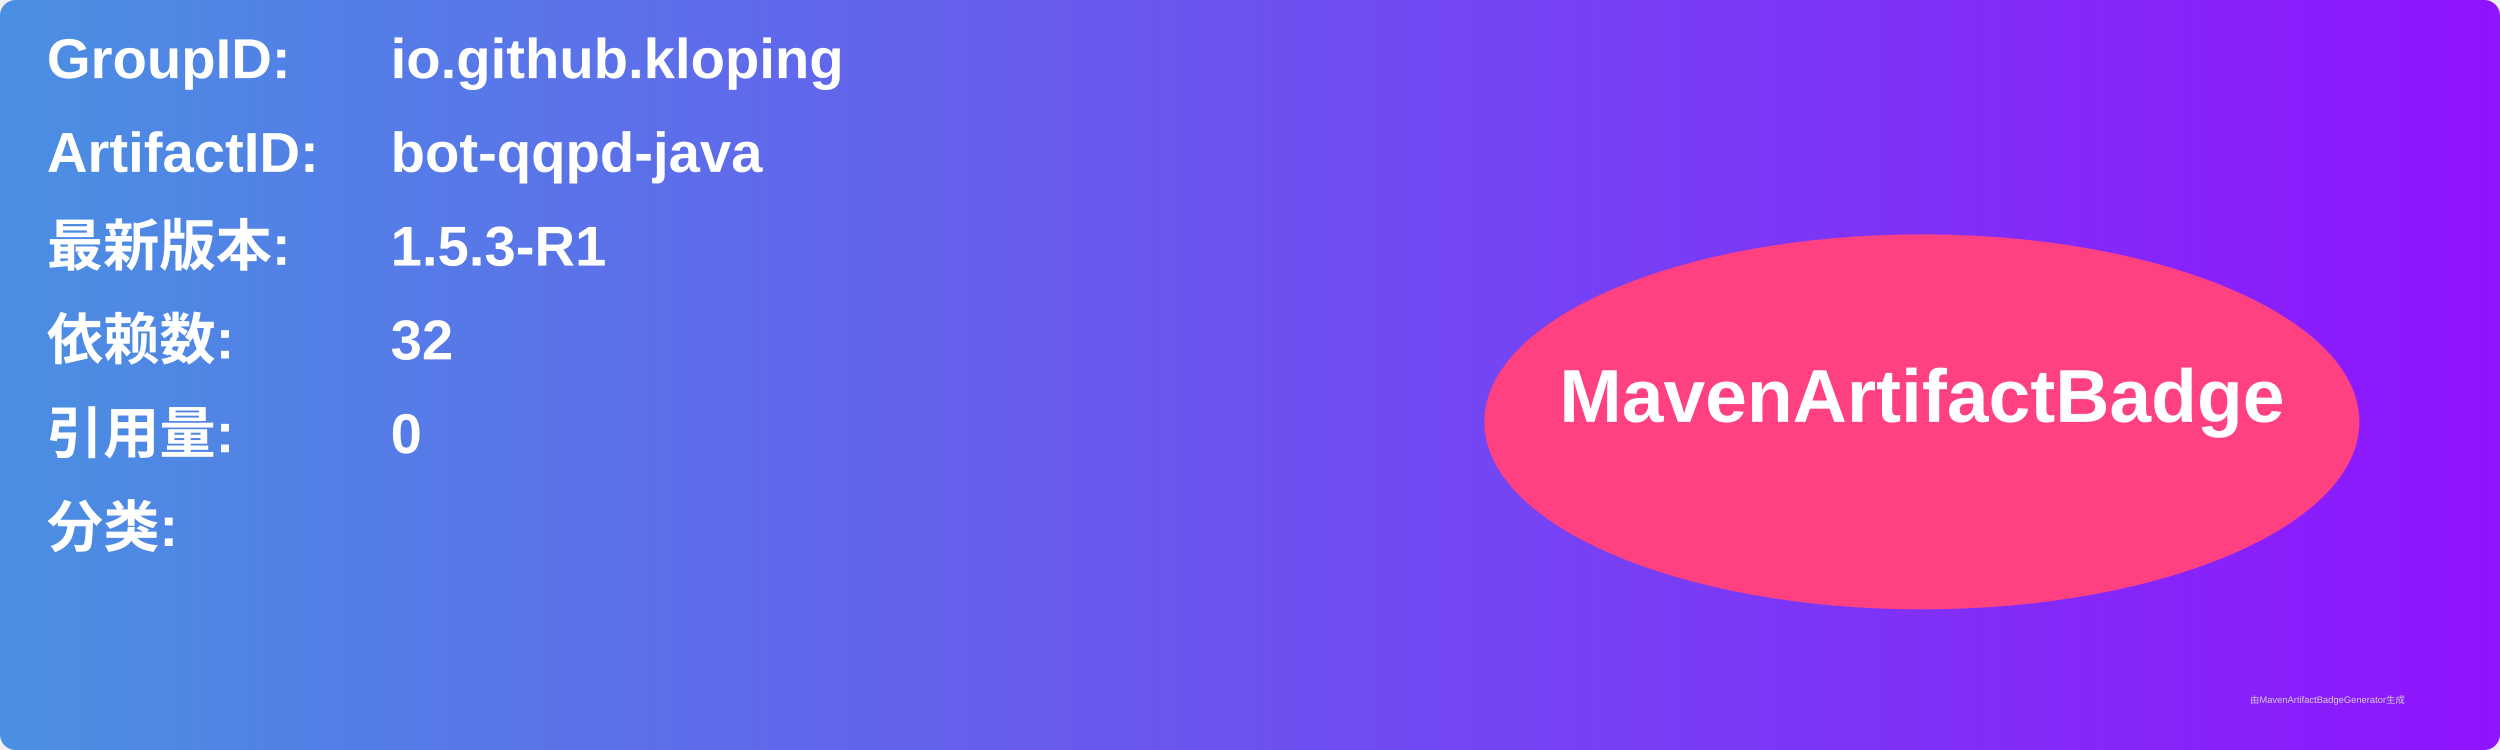
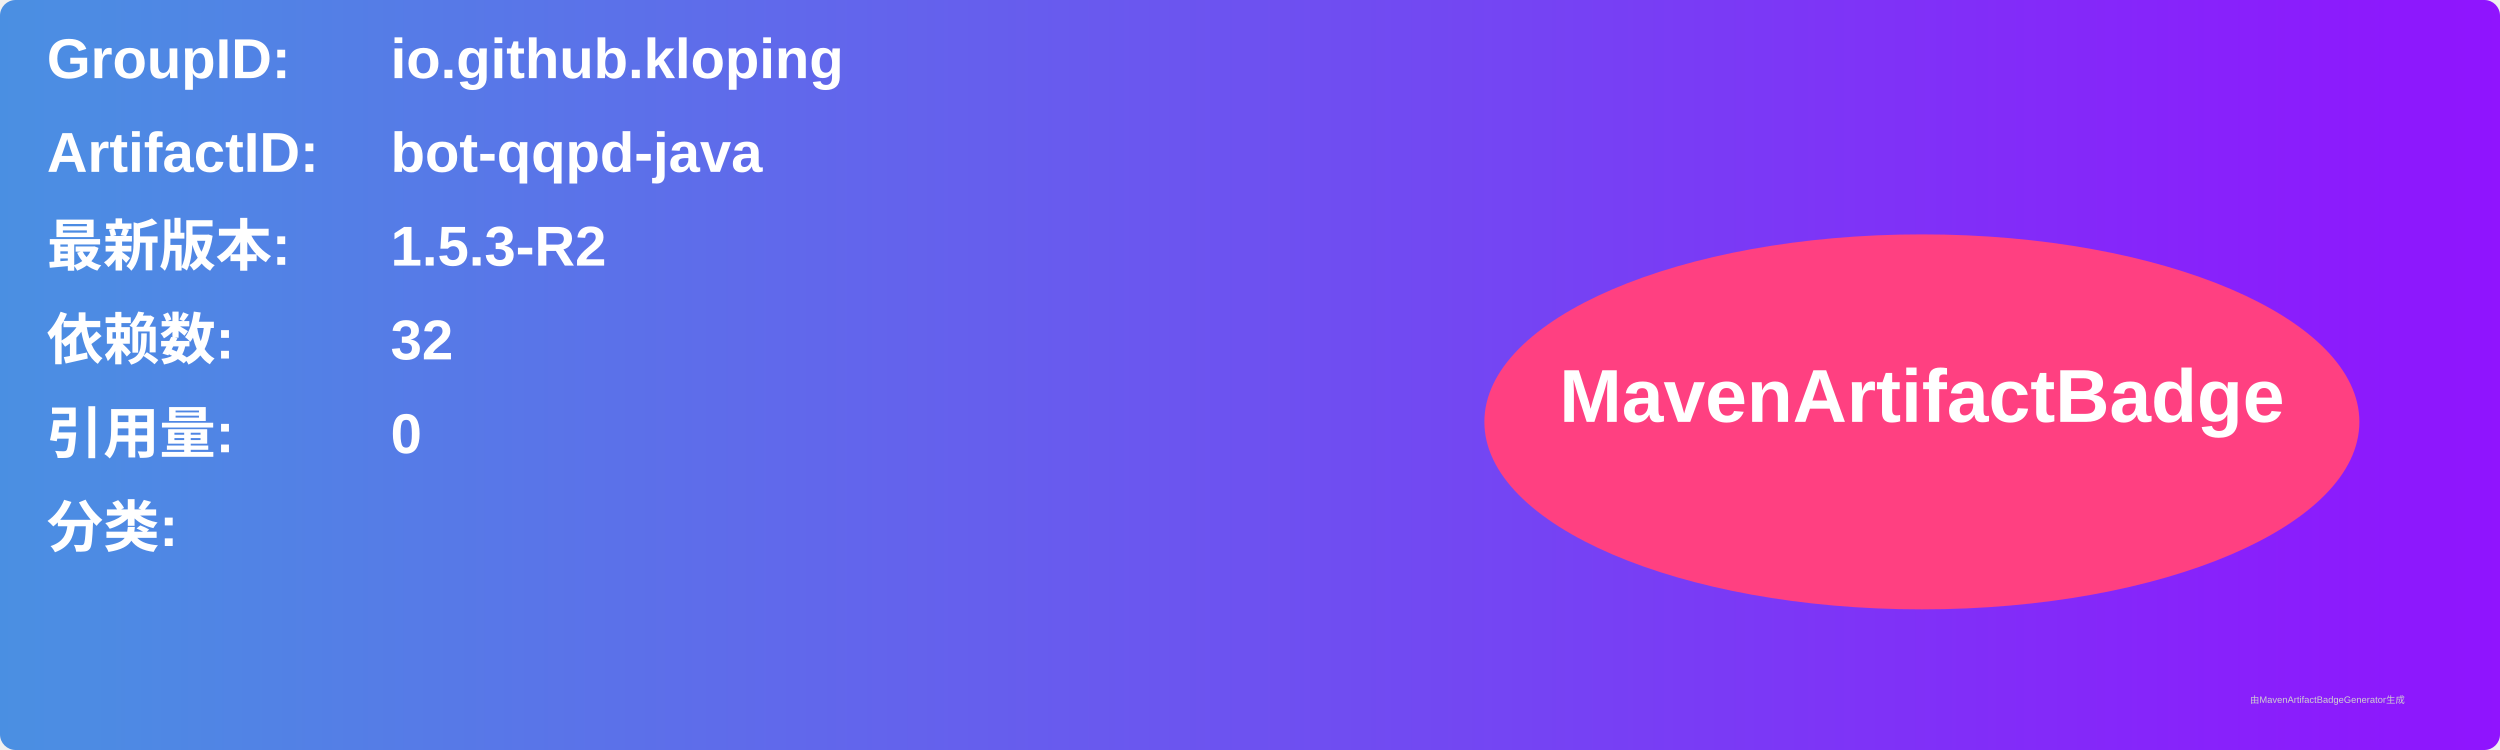
<svg xmlns="http://www.w3.org/2000/svg" width="800" height="240" viewBox="0 0 800 240">
  <linearGradient id="grad" x1="0%" y1="0%" x2="100%" y2="0%">
    <stop offset="0%" stop-color="#4a90e2" />
    <stop offset="100%" stop-color="#9013fe" />
  </linearGradient>
  <rect width="100%" height="100%" rx="5" ry="5" fill="url(#grad)" />
  <g transform="translate(15, 15)">
    <text x="0" y="10" font-family="Arial" font-size="18" fill="white" font-weight="bold" width="260">GroupID:</text>
    <text x="110" y="10" font-family="Arial" font-size="18" fill="white" font-weight="bold" width="460">io.github.kloping</text>
    <text x="0" y="40" font-family="Arial" font-size="18" fill="white" font-weight="bold" width="260">ArtifactID:</text>
    <text x="110" y="40" font-family="Arial" font-size="18" fill="white" font-weight="bold" width="460">bot-qqpd-java</text>
    <text x="0" y="70" font-family="Arial" font-size="18" fill="white" font-weight="bold">最新版本:</text>
    <text x="110" y="70" font-family="Arial" font-size="18" fill="white" font-weight="bold">
-       <tspan font-weight="bold">1.5.3-R1</tspan>
+       <tspan font-weight="bold">1.5.3-R2</tspan>
    </text>
    <text x="0" y="100" font-family="Arial" font-size="18" fill="white" font-weight="bold">依赖数: </text>
    <text x="110" y="100" font-family="Arial" font-size="18" fill="white">
      <tspan font-weight="bold">32</tspan>
    </text>
    <text x="0" y="130" font-family="Arial" font-size="18" fill="white" font-weight="bold">引用量: </text>
    <text x="110" y="130" font-family="Arial" font-size="18" fill="white">
      <tspan font-weight="bold">0</tspan>
    </text>
    <text x="0" y="160" font-family="Arial" font-size="18" fill="white" font-weight="bold">分类:</text>
    <text x="10" y="190" font-family="Arial" font-size="10" fill="white">
      <tspan font-weight="bold" />
    </text>
    <ellipse cx="600" cy="120" rx="140" ry="60" fill="#ff4081" />
    <text x="600" y="120" text-anchor="middle" font-family="Arial" font-size="24" fill="white" font-weight="bold">MavenArtifactBadge</text>
  </g>
  <text x="720" y="225" font-family="Arial" font-size="3" fill="#d0d0d0">由MavenArtifactBadgeGenerator生成</text>
</svg>
